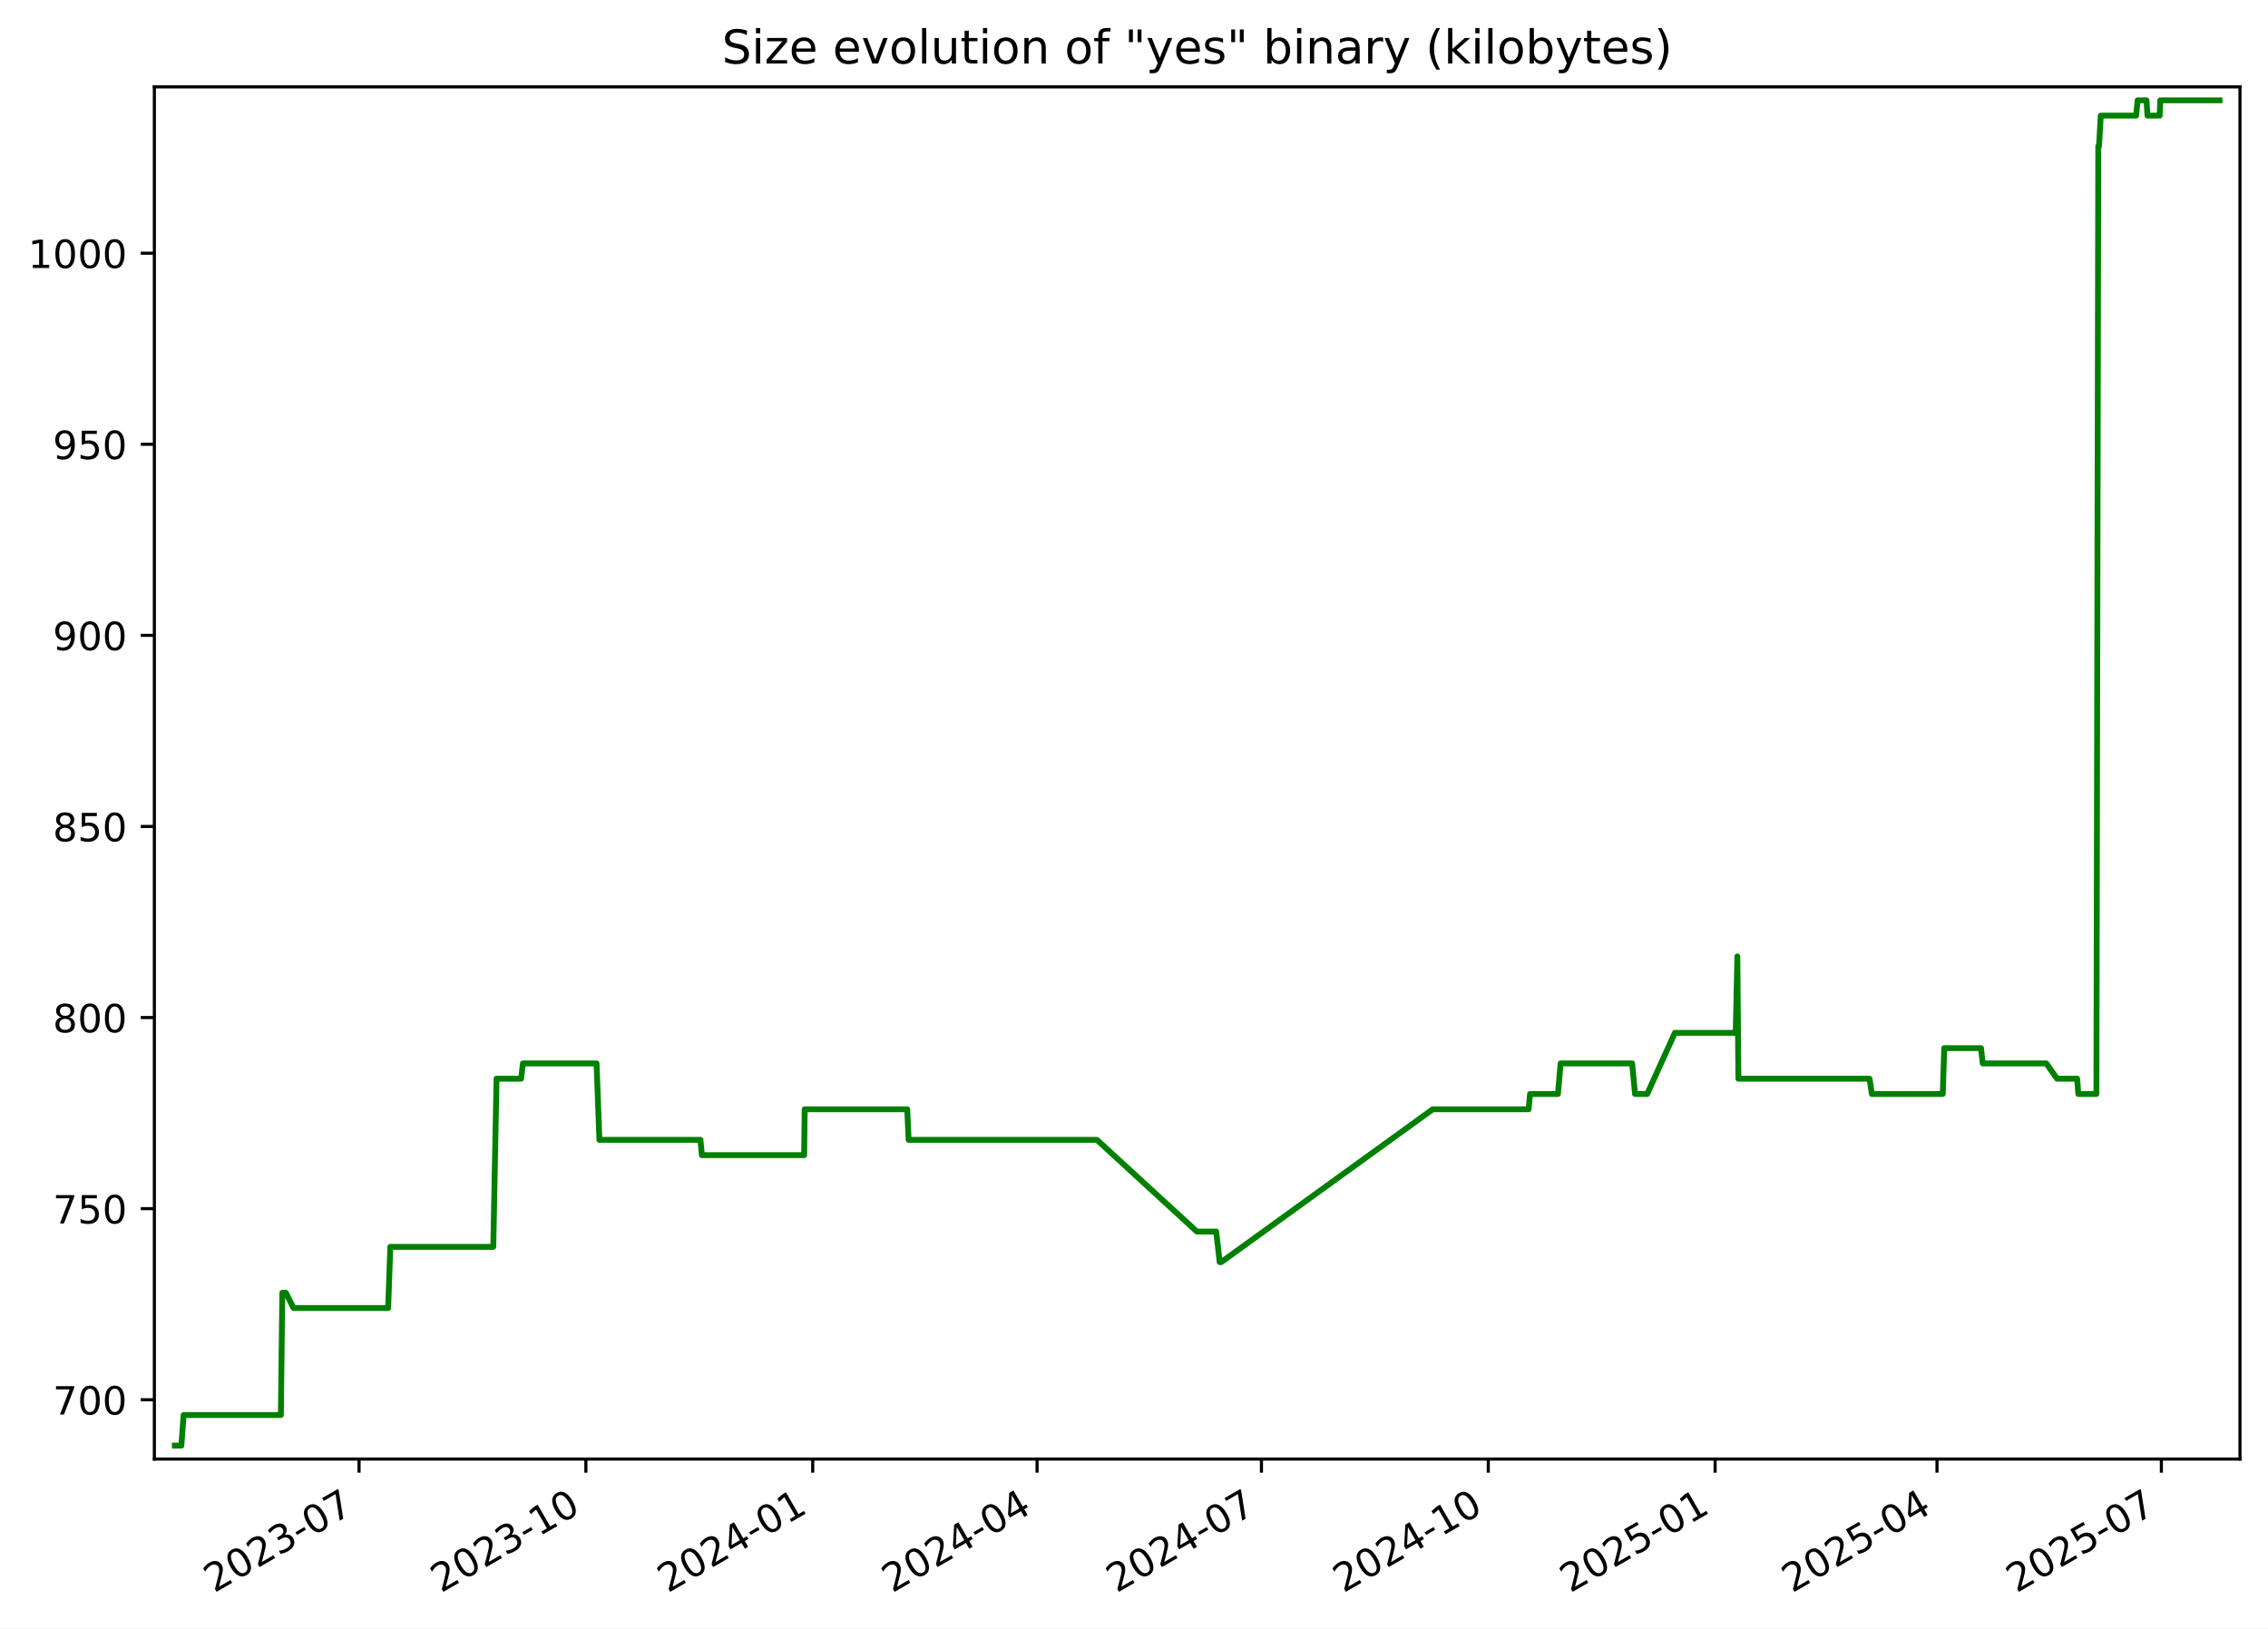
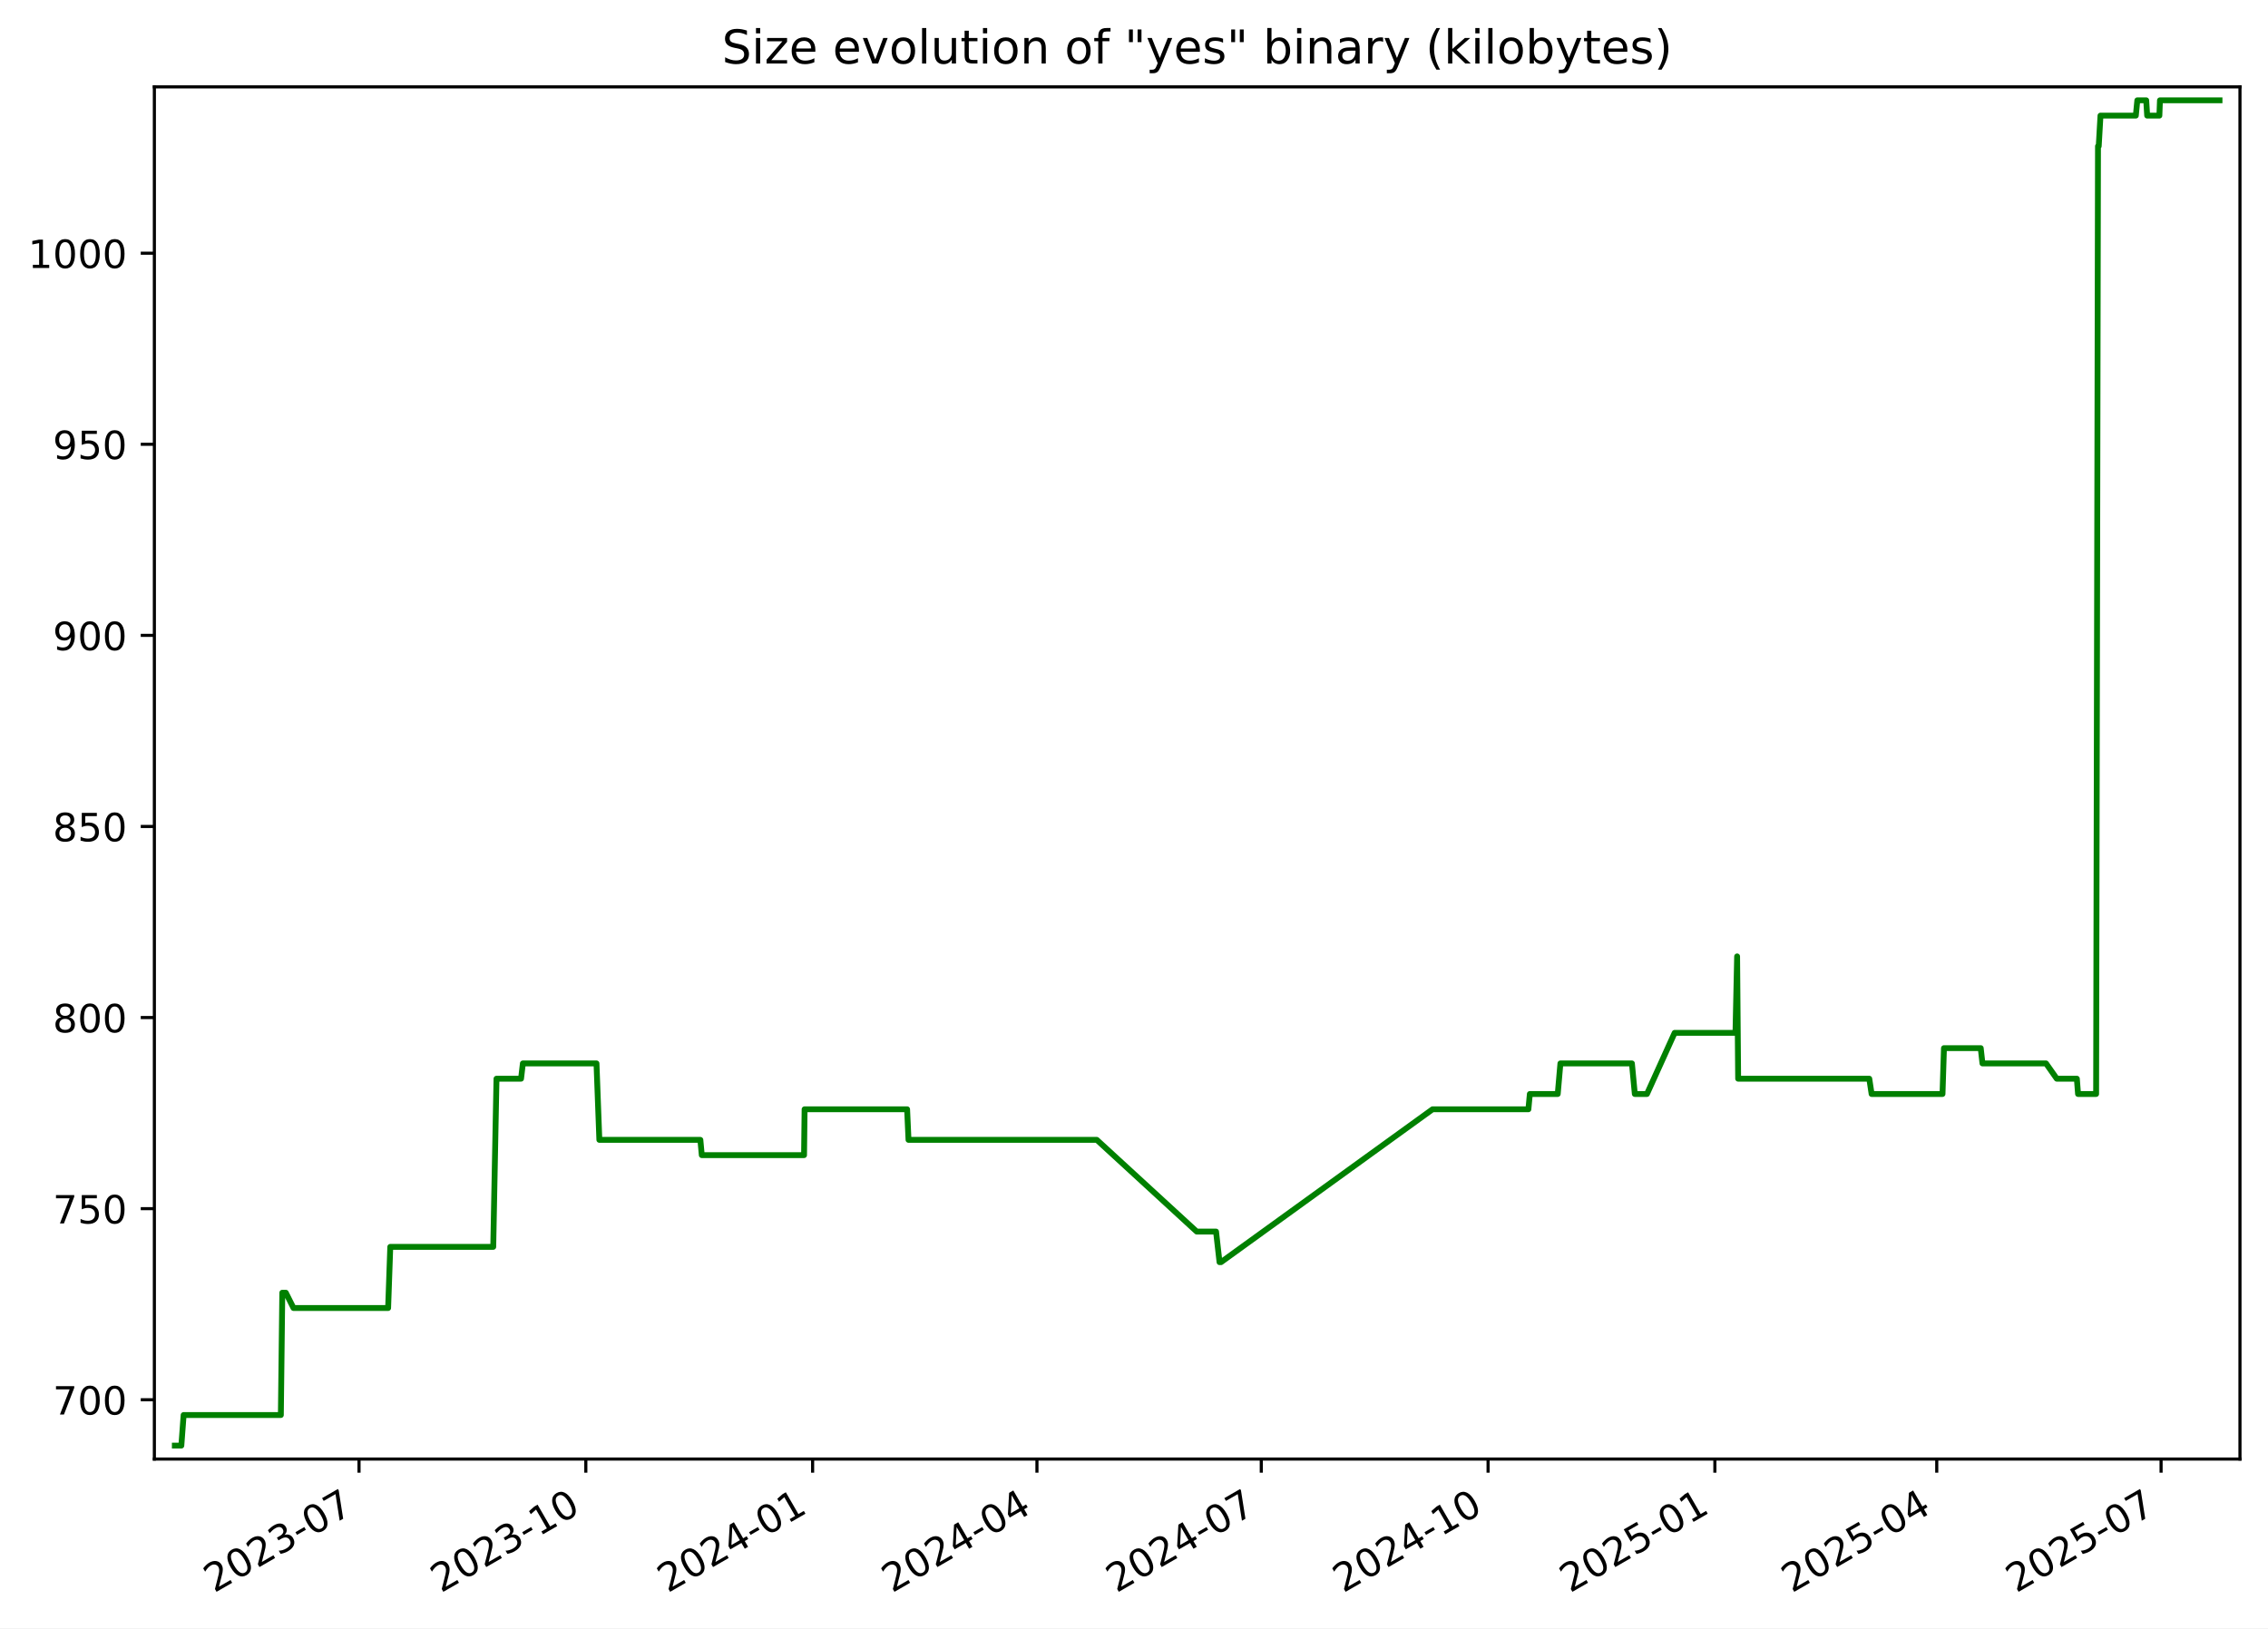
<svg xmlns="http://www.w3.org/2000/svg" xmlns:xlink="http://www.w3.org/1999/xlink" width="582.53pt" height="418.303pt" viewBox="0 0 582.53 418.303" version="1.1">
  <defs>
    <style type="text/css">*{stroke-linejoin: round; stroke-linecap: butt}</style>
  </defs>
  <g id="figure_1">
    <g id="patch_1">
      <path d="M -0 418.303  L 582.53 418.303  L 582.53 0  L -0 0  z " style="fill: #ffffff" />
    </g>
    <g id="axes_1">
      <g id="patch_2">
        <path d="M 39.65 374.83  L 575.33 374.83  L 575.33 22.318  L 39.65 22.318  z " style="fill: #ffffff" />
      </g>
      <g id="matplotlib.axis_1">
        <g id="xtick_1">
          <g id="line2d_1">
            <defs>
-               <path id="md991be8a3f" d="M 0 0  L 0 3.5  " style="stroke: #000000; stroke-width: 0.8" />
+               <path id="mafb9b1f44c" d="M 0 0  L 0 3.5  " style="stroke: #000000; stroke-width: 0.8" />
            </defs>
            <g>
-               <use xlink:href="#md991be8a3f" x="92.22" y="374.83" style="stroke: #000000; stroke-width: 0.8" />
+               <use xlink:href="#mafb9b1f44c" x="92.213" y="374.83" style="stroke: #000000; stroke-width: 0.8" />
            </g>
          </g>
          <g id="text_1">
-             <g transform="translate(54.99549 409.302) rotate(-30) scale(0.1 -0.1)">
+             <g transform="translate(54.98842 409.302) rotate(-30) scale(0.1 -0.1)">
              <defs>
                <path id="DejaVuSans-32" d="M 1228 531  L 3431 531  L 3431 0  L 469 0  L 469 531  Q 828 903 1448 1529  Q 2069 2156 2228 2338  Q 2531 2678 2651 2914  Q 2772 3150 2772 3378  Q 2772 3750 2511 3984  Q 2250 4219 1831 4219  Q 1534 4219 1204 4116  Q 875 4013 500 3803  L 500 4441  Q 881 4594 1212 4672  Q 1544 4750 1819 4750  Q 2544 4750 2975 4387  Q 3406 4025 3406 3419  Q 3406 3131 3298 2873  Q 3191 2616 2906 2266  Q 2828 2175 2409 1742  Q 1991 1309 1228 531  z " transform="scale(0.015625)" />
                <path id="DejaVuSans-30" d="M 2034 4250  Q 1547 4250 1301 3770  Q 1056 3291 1056 2328  Q 1056 1369 1301 889  Q 1547 409 2034 409  Q 2525 409 2770 889  Q 3016 1369 3016 2328  Q 3016 3291 2770 3770  Q 2525 4250 2034 4250  z M 2034 4750  Q 2819 4750 3233 4129  Q 3647 3509 3647 2328  Q 3647 1150 3233 529  Q 2819 -91 2034 -91  Q 1250 -91 836 529  Q 422 1150 422 2328  Q 422 3509 836 4129  Q 1250 4750 2034 4750  z " transform="scale(0.015625)" />
                <path id="DejaVuSans-33" d="M 2597 2516  Q 3050 2419 3304 2112  Q 3559 1806 3559 1356  Q 3559 666 3084 287  Q 2609 -91 1734 -91  Q 1441 -91 1130 -33  Q 819 25 488 141  L 488 750  Q 750 597 1062 519  Q 1375 441 1716 441  Q 2309 441 2620 675  Q 2931 909 2931 1356  Q 2931 1769 2642 2001  Q 2353 2234 1838 2234  L 1294 2234  L 1294 2753  L 1863 2753  Q 2328 2753 2575 2939  Q 2822 3125 2822 3475  Q 2822 3834 2567 4026  Q 2313 4219 1838 4219  Q 1578 4219 1281 4162  Q 984 4106 628 3988  L 628 4550  Q 988 4650 1302 4700  Q 1616 4750 1894 4750  Q 2613 4750 3031 4423  Q 3450 4097 3450 3541  Q 3450 3153 3228 2886  Q 3006 2619 2597 2516  z " transform="scale(0.015625)" />
                <path id="DejaVuSans-2d" d="M 313 2009  L 1997 2009  L 1997 1497  L 313 1497  L 313 2009  z " transform="scale(0.015625)" />
                <path id="DejaVuSans-37" d="M 525 4666  L 3525 4666  L 3525 4397  L 1831 0  L 1172 0  L 2766 4134  L 525 4134  L 525 4666  z " transform="scale(0.015625)" />
              </defs>
              <use xlink:href="#DejaVuSans-32" />
              <use xlink:href="#DejaVuSans-30" x="63.623" />
              <use xlink:href="#DejaVuSans-32" x="127.246" />
              <use xlink:href="#DejaVuSans-33" x="190.869" />
              <use xlink:href="#DejaVuSans-2d" x="254.492" />
              <use xlink:href="#DejaVuSans-30" x="290.576" />
              <use xlink:href="#DejaVuSans-37" x="354.199" />
            </g>
          </g>
        </g>
        <g id="xtick_2">
          <g id="line2d_2">
            <g>
-               <use xlink:href="#md991be8a3f" x="150.481" y="374.83" style="stroke: #000000; stroke-width: 0.8" />
+               <use xlink:href="#mafb9b1f44c" x="150.466" y="374.83" style="stroke: #000000; stroke-width: 0.8" />
            </g>
          </g>
          <g id="text_2">
-             <g transform="translate(113.2566 409.302) rotate(-30) scale(0.1 -0.1)">
+             <g transform="translate(113.2409 409.302) rotate(-30) scale(0.1 -0.1)">
              <defs>
                <path id="DejaVuSans-31" d="M 794 531  L 1825 531  L 1825 4091  L 703 3866  L 703 4441  L 1819 4666  L 2450 4666  L 2450 531  L 3481 531  L 3481 0  L 794 0  L 794 531  z " transform="scale(0.015625)" />
              </defs>
              <use xlink:href="#DejaVuSans-32" />
              <use xlink:href="#DejaVuSans-30" x="63.623" />
              <use xlink:href="#DejaVuSans-32" x="127.246" />
              <use xlink:href="#DejaVuSans-33" x="190.869" />
              <use xlink:href="#DejaVuSans-2d" x="254.492" />
              <use xlink:href="#DejaVuSans-31" x="290.576" />
              <use xlink:href="#DejaVuSans-30" x="354.199" />
            </g>
          </g>
        </g>
        <g id="xtick_3">
          <g id="line2d_3">
            <g>
-               <use xlink:href="#md991be8a3f" x="208.743" y="374.83" style="stroke: #000000; stroke-width: 0.8" />
+               <use xlink:href="#mafb9b1f44c" x="208.718" y="374.83" style="stroke: #000000; stroke-width: 0.8" />
            </g>
          </g>
          <g id="text_3">
-             <g transform="translate(171.5178 409.302) rotate(-30) scale(0.1 -0.1)">
+             <g transform="translate(171.4933 409.302) rotate(-30) scale(0.1 -0.1)">
              <defs>
                <path id="DejaVuSans-34" d="M 2419 4116  L 825 1625  L 2419 1625  L 2419 4116  z M 2253 4666  L 3047 4666  L 3047 1625  L 3713 1625  L 3713 1100  L 3047 1100  L 3047 0  L 2419 0  L 2419 1100  L 313 1100  L 313 1709  L 2253 4666  z " transform="scale(0.015625)" />
              </defs>
              <use xlink:href="#DejaVuSans-32" />
              <use xlink:href="#DejaVuSans-30" x="63.623" />
              <use xlink:href="#DejaVuSans-32" x="127.246" />
              <use xlink:href="#DejaVuSans-34" x="190.869" />
              <use xlink:href="#DejaVuSans-2d" x="254.492" />
              <use xlink:href="#DejaVuSans-30" x="290.576" />
              <use xlink:href="#DejaVuSans-31" x="354.199" />
            </g>
          </g>
        </g>
        <g id="xtick_4">
          <g id="line2d_4">
            <g>
-               <use xlink:href="#md991be8a3f" x="266.37" y="374.83" style="stroke: #000000; stroke-width: 0.8" />
+               <use xlink:href="#mafb9b1f44c" x="266.337" y="374.83" style="stroke: #000000; stroke-width: 0.8" />
            </g>
          </g>
          <g id="text_4">
-             <g transform="translate(229.1456 409.302) rotate(-30) scale(0.1 -0.1)">
+             <g transform="translate(229.1125 409.302) rotate(-30) scale(0.1 -0.1)">
              <use xlink:href="#DejaVuSans-32" />
              <use xlink:href="#DejaVuSans-30" x="63.623" />
              <use xlink:href="#DejaVuSans-32" x="127.246" />
              <use xlink:href="#DejaVuSans-34" x="190.869" />
              <use xlink:href="#DejaVuSans-2d" x="254.492" />
              <use xlink:href="#DejaVuSans-30" x="290.576" />
              <use xlink:href="#DejaVuSans-34" x="354.199" />
            </g>
          </g>
        </g>
        <g id="xtick_5">
          <g id="line2d_5">
            <g>
-               <use xlink:href="#md991be8a3f" x="323.998" y="374.83" style="stroke: #000000; stroke-width: 0.8" />
+               <use xlink:href="#mafb9b1f44c" x="323.957" y="374.83" style="stroke: #000000; stroke-width: 0.8" />
            </g>
          </g>
          <g id="text_5">
-             <g transform="translate(286.7735 409.302) rotate(-30) scale(0.1 -0.1)">
+             <g transform="translate(286.7318 409.302) rotate(-30) scale(0.1 -0.1)">
              <use xlink:href="#DejaVuSans-32" />
              <use xlink:href="#DejaVuSans-30" x="63.623" />
              <use xlink:href="#DejaVuSans-32" x="127.246" />
              <use xlink:href="#DejaVuSans-34" x="190.869" />
              <use xlink:href="#DejaVuSans-2d" x="254.492" />
              <use xlink:href="#DejaVuSans-30" x="290.576" />
              <use xlink:href="#DejaVuSans-37" x="354.199" />
            </g>
          </g>
        </g>
        <g id="xtick_6">
          <g id="line2d_6">
            <g>
-               <use xlink:href="#md991be8a3f" x="382.259" y="374.83" style="stroke: #000000; stroke-width: 0.8" />
+               <use xlink:href="#mafb9b1f44c" x="382.209" y="374.83" style="stroke: #000000; stroke-width: 0.8" />
            </g>
          </g>
          <g id="text_6">
-             <g transform="translate(345.0346 409.302) rotate(-30) scale(0.1 -0.1)">
+             <g transform="translate(344.9842 409.302) rotate(-30) scale(0.1 -0.1)">
              <use xlink:href="#DejaVuSans-32" />
              <use xlink:href="#DejaVuSans-30" x="63.623" />
              <use xlink:href="#DejaVuSans-32" x="127.246" />
              <use xlink:href="#DejaVuSans-34" x="190.869" />
              <use xlink:href="#DejaVuSans-2d" x="254.492" />
              <use xlink:href="#DejaVuSans-31" x="290.576" />
              <use xlink:href="#DejaVuSans-30" x="354.199" />
            </g>
          </g>
        </g>
        <g id="xtick_7">
          <g id="line2d_7">
            <g>
-               <use xlink:href="#md991be8a3f" x="440.521" y="374.83" style="stroke: #000000; stroke-width: 0.8" />
+               <use xlink:href="#mafb9b1f44c" x="440.461" y="374.83" style="stroke: #000000; stroke-width: 0.8" />
            </g>
          </g>
          <g id="text_7">
-             <g transform="translate(403.2957 409.302) rotate(-30) scale(0.1 -0.1)">
+             <g transform="translate(403.2367 409.302) rotate(-30) scale(0.1 -0.1)">
              <defs>
                <path id="DejaVuSans-35" d="M 691 4666  L 3169 4666  L 3169 4134  L 1269 4134  L 1269 2991  Q 1406 3038 1543 3061  Q 1681 3084 1819 3084  Q 2600 3084 3056 2656  Q 3513 2228 3513 1497  Q 3513 744 3044 326  Q 2575 -91 1722 -91  Q 1428 -91 1123 -41  Q 819 9 494 109  L 494 744  Q 775 591 1075 516  Q 1375 441 1709 441  Q 2250 441 2565 725  Q 2881 1009 2881 1497  Q 2881 1984 2565 2268  Q 2250 2553 1709 2553  Q 1456 2553 1204 2497  Q 953 2441 691 2322  L 691 4666  z " transform="scale(0.015625)" />
              </defs>
              <use xlink:href="#DejaVuSans-32" />
              <use xlink:href="#DejaVuSans-30" x="63.623" />
              <use xlink:href="#DejaVuSans-32" x="127.246" />
              <use xlink:href="#DejaVuSans-35" x="190.869" />
              <use xlink:href="#DejaVuSans-2d" x="254.492" />
              <use xlink:href="#DejaVuSans-30" x="290.576" />
              <use xlink:href="#DejaVuSans-31" x="354.199" />
            </g>
          </g>
        </g>
        <g id="xtick_8">
          <g id="line2d_8">
            <g>
-               <use xlink:href="#md991be8a3f" x="497.515" y="374.83" style="stroke: #000000; stroke-width: 0.8" />
+               <use xlink:href="#mafb9b1f44c" x="497.448" y="374.83" style="stroke: #000000; stroke-width: 0.8" />
            </g>
          </g>
          <g id="text_8">
-             <g transform="translate(460.2903 409.302) rotate(-30) scale(0.1 -0.1)">
+             <g transform="translate(460.2227 409.302) rotate(-30) scale(0.1 -0.1)">
              <use xlink:href="#DejaVuSans-32" />
              <use xlink:href="#DejaVuSans-30" x="63.623" />
              <use xlink:href="#DejaVuSans-32" x="127.246" />
              <use xlink:href="#DejaVuSans-35" x="190.869" />
              <use xlink:href="#DejaVuSans-2d" x="254.492" />
              <use xlink:href="#DejaVuSans-30" x="290.576" />
              <use xlink:href="#DejaVuSans-34" x="354.199" />
            </g>
          </g>
        </g>
        <g id="xtick_9">
          <g id="line2d_9">
            <g>
-               <use xlink:href="#md991be8a3f" x="555.143" y="374.83" style="stroke: #000000; stroke-width: 0.8" />
+               <use xlink:href="#mafb9b1f44c" x="555.067" y="374.83" style="stroke: #000000; stroke-width: 0.8" />
            </g>
          </g>
          <g id="text_9">
-             <g transform="translate(517.9182 409.302) rotate(-30) scale(0.1 -0.1)">
+             <g transform="translate(517.842 409.302) rotate(-30) scale(0.1 -0.1)">
              <use xlink:href="#DejaVuSans-32" />
              <use xlink:href="#DejaVuSans-30" x="63.623" />
              <use xlink:href="#DejaVuSans-32" x="127.246" />
              <use xlink:href="#DejaVuSans-35" x="190.869" />
              <use xlink:href="#DejaVuSans-2d" x="254.492" />
              <use xlink:href="#DejaVuSans-30" x="290.576" />
              <use xlink:href="#DejaVuSans-37" x="354.199" />
            </g>
          </g>
        </g>
      </g>
      <g id="matplotlib.axis_2">
        <g id="ytick_1">
          <g id="line2d_10">
            <defs>
-               <path id="m607a884620" d="M 0 0  L -3.5 0  " style="stroke: #000000; stroke-width: 0.8" />
+               <path id="ma80fe4f22b" d="M 0 0  L -3.5 0  " style="stroke: #000000; stroke-width: 0.8" />
            </defs>
            <g>
-               <use xlink:href="#m607a884620" x="39.65" y="359.592" style="stroke: #000000; stroke-width: 0.8" />
+               <use xlink:href="#ma80fe4f22b" x="39.65" y="359.592" style="stroke: #000000; stroke-width: 0.8" />
            </g>
          </g>
          <g id="text_10">
            <g transform="translate(13.5625 363.3915) scale(0.1 -0.1)">
              <use xlink:href="#DejaVuSans-37" />
              <use xlink:href="#DejaVuSans-30" x="63.623" />
              <use xlink:href="#DejaVuSans-30" x="127.246" />
            </g>
          </g>
        </g>
        <g id="ytick_2">
          <g id="line2d_11">
            <g>
-               <use xlink:href="#m607a884620" x="39.65" y="310.501" style="stroke: #000000; stroke-width: 0.8" />
+               <use xlink:href="#ma80fe4f22b" x="39.65" y="310.501" style="stroke: #000000; stroke-width: 0.8" />
            </g>
          </g>
          <g id="text_11">
            <g transform="translate(13.5625 314.3006) scale(0.1 -0.1)">
              <use xlink:href="#DejaVuSans-37" />
              <use xlink:href="#DejaVuSans-35" x="63.623" />
              <use xlink:href="#DejaVuSans-30" x="127.246" />
            </g>
          </g>
        </g>
        <g id="ytick_3">
          <g id="line2d_12">
            <g>
-               <use xlink:href="#m607a884620" x="39.65" y="261.41" style="stroke: #000000; stroke-width: 0.8" />
+               <use xlink:href="#ma80fe4f22b" x="39.65" y="261.41" style="stroke: #000000; stroke-width: 0.8" />
            </g>
          </g>
          <g id="text_12">
            <g transform="translate(13.5625 265.2097) scale(0.1 -0.1)">
              <defs>
                <path id="DejaVuSans-38" d="M 2034 2216  Q 1584 2216 1326 1975  Q 1069 1734 1069 1313  Q 1069 891 1326 650  Q 1584 409 2034 409  Q 2484 409 2743 651  Q 3003 894 3003 1313  Q 3003 1734 2745 1975  Q 2488 2216 2034 2216  z M 1403 2484  Q 997 2584 770 2862  Q 544 3141 544 3541  Q 544 4100 942 4425  Q 1341 4750 2034 4750  Q 2731 4750 3128 4425  Q 3525 4100 3525 3541  Q 3525 3141 3298 2862  Q 3072 2584 2669 2484  Q 3125 2378 3379 2068  Q 3634 1759 3634 1313  Q 3634 634 3220 271  Q 2806 -91 2034 -91  Q 1263 -91 848 271  Q 434 634 434 1313  Q 434 1759 690 2068  Q 947 2378 1403 2484  z M 1172 3481  Q 1172 3119 1398 2916  Q 1625 2713 2034 2713  Q 2441 2713 2670 2916  Q 2900 3119 2900 3481  Q 2900 3844 2670 4047  Q 2441 4250 2034 4250  Q 1625 4250 1398 4047  Q 1172 3844 1172 3481  z " transform="scale(0.015625)" />
              </defs>
              <use xlink:href="#DejaVuSans-38" />
              <use xlink:href="#DejaVuSans-30" x="63.623" />
              <use xlink:href="#DejaVuSans-30" x="127.246" />
            </g>
          </g>
        </g>
        <g id="ytick_4">
          <g id="line2d_13">
            <g>
-               <use xlink:href="#m607a884620" x="39.65" y="212.32" style="stroke: #000000; stroke-width: 0.8" />
+               <use xlink:href="#ma80fe4f22b" x="39.65" y="212.32" style="stroke: #000000; stroke-width: 0.8" />
            </g>
          </g>
          <g id="text_13">
            <g transform="translate(13.5625 216.1188) scale(0.1 -0.1)">
              <use xlink:href="#DejaVuSans-38" />
              <use xlink:href="#DejaVuSans-35" x="63.623" />
              <use xlink:href="#DejaVuSans-30" x="127.246" />
            </g>
          </g>
        </g>
        <g id="ytick_5">
          <g id="line2d_14">
            <g>
-               <use xlink:href="#m607a884620" x="39.65" y="163.229" style="stroke: #000000; stroke-width: 0.8" />
+               <use xlink:href="#ma80fe4f22b" x="39.65" y="163.229" style="stroke: #000000; stroke-width: 0.8" />
            </g>
          </g>
          <g id="text_14">
            <g transform="translate(13.5625 167.0279) scale(0.1 -0.1)">
              <defs>
                <path id="DejaVuSans-39" d="M 703 97  L 703 672  Q 941 559 1184 500  Q 1428 441 1663 441  Q 2288 441 2617 861  Q 2947 1281 2994 2138  Q 2813 1869 2534 1725  Q 2256 1581 1919 1581  Q 1219 1581 811 2004  Q 403 2428 403 3163  Q 403 3881 828 4315  Q 1253 4750 1959 4750  Q 2769 4750 3195 4129  Q 3622 3509 3622 2328  Q 3622 1225 3098 567  Q 2575 -91 1691 -91  Q 1453 -91 1209 -44  Q 966 3 703 97  z M 1959 2075  Q 2384 2075 2632 2365  Q 2881 2656 2881 3163  Q 2881 3666 2632 3958  Q 2384 4250 1959 4250  Q 1534 4250 1286 3958  Q 1038 3666 1038 3163  Q 1038 2656 1286 2365  Q 1534 2075 1959 2075  z " transform="scale(0.015625)" />
              </defs>
              <use xlink:href="#DejaVuSans-39" />
              <use xlink:href="#DejaVuSans-30" x="63.623" />
              <use xlink:href="#DejaVuSans-30" x="127.246" />
            </g>
          </g>
        </g>
        <g id="ytick_6">
          <g id="line2d_15">
            <g>
-               <use xlink:href="#m607a884620" x="39.65" y="114.138" style="stroke: #000000; stroke-width: 0.8" />
+               <use xlink:href="#ma80fe4f22b" x="39.65" y="114.138" style="stroke: #000000; stroke-width: 0.8" />
            </g>
          </g>
          <g id="text_15">
            <g transform="translate(13.5625 117.937) scale(0.1 -0.1)">
              <use xlink:href="#DejaVuSans-39" />
              <use xlink:href="#DejaVuSans-35" x="63.623" />
              <use xlink:href="#DejaVuSans-30" x="127.246" />
            </g>
          </g>
        </g>
        <g id="ytick_7">
          <g id="line2d_16">
            <g>
-               <use xlink:href="#m607a884620" x="39.65" y="65.047" style="stroke: #000000; stroke-width: 0.8" />
+               <use xlink:href="#ma80fe4f22b" x="39.65" y="65.047" style="stroke: #000000; stroke-width: 0.8" />
            </g>
          </g>
          <g id="text_16">
            <g transform="translate(7.2 68.84607) scale(0.1 -0.1)">
              <use xlink:href="#DejaVuSans-31" />
              <use xlink:href="#DejaVuSans-30" x="63.623" />
              <use xlink:href="#DejaVuSans-30" x="127.246" />
              <use xlink:href="#DejaVuSans-30" x="190.869" />
            </g>
          </g>
        </g>
      </g>
      <g id="line2d_17">
-         <path d="M 44.902 371.374  L 46.578 371.374  L 47.165 363.52  L 72.141 363.52  L 72.512 332.101  L 73.417 332.101  L 75.391 336.029  L 99.699 336.029  L 100.25 320.32  L 126.701 320.32  L 127.535 277.12  L 133.846 277.12  L 134.311 273.192  L 153.224 273.192  L 153.958 292.829  L 179.909 292.829  L 180.271 296.756  L 206.545 296.756  L 206.682 284.974  L 233.019 284.974  L 233.375 292.829  L 281.747 292.829  L 307.414 316.392  L 312.381 316.392  L 313.273 324.247  L 313.659 324.247  L 368.001 284.974  L 392.617 284.974  L 392.986 281.047  L 400.155 281.047  L 400.84 273.192  L 419.212 273.192  L 419.956 281.047  L 423.073 281.047  L 430.187 265.338  L 445.812 265.338  L 446.234 245.701  L 446.5 277.12  L 480.187 277.12  L 480.783 281.047  L 498.996 281.047  L 499.369 269.265  L 508.817 269.265  L 509.258 273.192  L 525.584 273.192  L 528.351 277.12  L 533.51 277.12  L 533.814 281.047  L 538.457 281.047  L 538.937 37.556  L 539.125 37.556  L 539.577 29.701  L 548.659 29.701  L 549.043 25.774  L 551.326 25.774  L 551.571 29.701  L 554.707 29.701  L 554.856 25.774  L 570.078 25.774  L 570.078 25.774  " clip-path="url(#pa9306685da)" style="fill: none; stroke: #008000; stroke-width: 1.5; stroke-linecap: square" />
+         <path d="M 44.902 371.374  L 46.578 371.374  L 47.164 363.52  L 72.137 363.52  L 72.508 332.101  L 73.412 332.101  L 75.386 336.029  L 99.691 336.029  L 100.242 320.32  L 126.689 320.32  L 127.523 277.12  L 133.832 277.12  L 134.297 273.192  L 153.208 273.192  L 153.942 292.829  L 179.889 292.829  L 180.251 296.756  L 206.521 296.756  L 206.657 284.974  L 232.991 284.974  L 233.347 292.829  L 281.712 292.829  L 307.375 316.392  L 312.341 316.392  L 313.233 324.247  L 313.619 324.247  L 367.953 284.974  L 392.565 284.974  L 392.934 281.047  L 400.102 281.047  L 400.786 273.192  L 419.156 273.192  L 419.899 281.047  L 423.017 281.047  L 430.129 265.338  L 445.752 265.338  L 446.174 245.701  L 446.44 277.12  L 480.122 277.12  L 480.718 281.047  L 498.929 281.047  L 499.301 269.265  L 508.748 269.265  L 509.189 273.192  L 525.512 273.192  L 528.279 277.12  L 533.437 277.12  L 533.741 281.047  L 538.383 281.047  L 538.864 37.556  L 539.052 37.556  L 539.503 29.701  L 548.583 29.701  L 548.967 25.774  L 551.251 25.774  L 551.495 29.701  L 554.631 29.701  L 554.78 25.774  L 570.078 25.774  L 570.078 25.774  " clip-path="url(#p03a14e2453)" style="fill: none; stroke: #008000; stroke-width: 1.5; stroke-linecap: square" />
      </g>
      <g id="patch_3">
        <path d="M 39.65 374.83  L 39.65 22.318  " style="fill: none; stroke: #000000; stroke-width: 0.8; stroke-linejoin: miter; stroke-linecap: square" />
      </g>
      <g id="patch_4">
        <path d="M 575.33 374.83  L 575.33 22.318  " style="fill: none; stroke: #000000; stroke-width: 0.8; stroke-linejoin: miter; stroke-linecap: square" />
      </g>
      <g id="patch_5">
        <path d="M 39.65 374.83  L 575.33 374.83  " style="fill: none; stroke: #000000; stroke-width: 0.8; stroke-linejoin: miter; stroke-linecap: square" />
      </g>
      <g id="patch_6">
        <path d="M 39.65 22.318  L 575.33 22.318  " style="fill: none; stroke: #000000; stroke-width: 0.8; stroke-linejoin: miter; stroke-linecap: square" />
      </g>
      <g id="text_17">
        <g transform="translate(185.4256 16.31812) scale(0.12 -0.12)">
          <defs>
            <path id="DejaVuSans-53" d="M 3425 4513  L 3425 3897  Q 3066 4069 2747 4153  Q 2428 4238 2131 4238  Q 1616 4238 1336 4038  Q 1056 3838 1056 3469  Q 1056 3159 1242 3001  Q 1428 2844 1947 2747  L 2328 2669  Q 3034 2534 3370 2195  Q 3706 1856 3706 1288  Q 3706 609 3251 259  Q 2797 -91 1919 -91  Q 1588 -91 1214 -16  Q 841 59 441 206  L 441 856  Q 825 641 1194 531  Q 1563 422 1919 422  Q 2459 422 2753 634  Q 3047 847 3047 1241  Q 3047 1584 2836 1778  Q 2625 1972 2144 2069  L 1759 2144  Q 1053 2284 737 2584  Q 422 2884 422 3419  Q 422 4038 858 4394  Q 1294 4750 2059 4750  Q 2388 4750 2728 4690  Q 3069 4631 3425 4513  z " transform="scale(0.015625)" />
            <path id="DejaVuSans-69" d="M 603 3500  L 1178 3500  L 1178 0  L 603 0  L 603 3500  z M 603 4863  L 1178 4863  L 1178 4134  L 603 4134  L 603 4863  z " transform="scale(0.015625)" />
            <path id="DejaVuSans-7a" d="M 353 3500  L 3084 3500  L 3084 2975  L 922 459  L 3084 459  L 3084 0  L 275 0  L 275 525  L 2438 3041  L 353 3041  L 353 3500  z " transform="scale(0.015625)" />
            <path id="DejaVuSans-65" d="M 3597 1894  L 3597 1613  L 953 1613  Q 991 1019 1311 708  Q 1631 397 2203 397  Q 2534 397 2845 478  Q 3156 559 3463 722  L 3463 178  Q 3153 47 2828 -22  Q 2503 -91 2169 -91  Q 1331 -91 842 396  Q 353 884 353 1716  Q 353 2575 817 3079  Q 1281 3584 2069 3584  Q 2775 3584 3186 3129  Q 3597 2675 3597 1894  z M 3022 2063  Q 3016 2534 2758 2815  Q 2500 3097 2075 3097  Q 1594 3097 1305 2825  Q 1016 2553 972 2059  L 3022 2063  z " transform="scale(0.015625)" />
            <path id="DejaVuSans-20" transform="scale(0.015625)" />
            <path id="DejaVuSans-76" d="M 191 3500  L 800 3500  L 1894 563  L 2988 3500  L 3597 3500  L 2284 0  L 1503 0  L 191 3500  z " transform="scale(0.015625)" />
            <path id="DejaVuSans-6f" d="M 1959 3097  Q 1497 3097 1228 2736  Q 959 2375 959 1747  Q 959 1119 1226 758  Q 1494 397 1959 397  Q 2419 397 2687 759  Q 2956 1122 2956 1747  Q 2956 2369 2687 2733  Q 2419 3097 1959 3097  z M 1959 3584  Q 2709 3584 3137 3096  Q 3566 2609 3566 1747  Q 3566 888 3137 398  Q 2709 -91 1959 -91  Q 1206 -91 779 398  Q 353 888 353 1747  Q 353 2609 779 3096  Q 1206 3584 1959 3584  z " transform="scale(0.015625)" />
            <path id="DejaVuSans-6c" d="M 603 4863  L 1178 4863  L 1178 0  L 603 0  L 603 4863  z " transform="scale(0.015625)" />
            <path id="DejaVuSans-75" d="M 544 1381  L 544 3500  L 1119 3500  L 1119 1403  Q 1119 906 1312 657  Q 1506 409 1894 409  Q 2359 409 2629 706  Q 2900 1003 2900 1516  L 2900 3500  L 3475 3500  L 3475 0  L 2900 0  L 2900 538  Q 2691 219 2414 64  Q 2138 -91 1772 -91  Q 1169 -91 856 284  Q 544 659 544 1381  z M 1991 3584  L 1991 3584  z " transform="scale(0.015625)" />
            <path id="DejaVuSans-74" d="M 1172 4494  L 1172 3500  L 2356 3500  L 2356 3053  L 1172 3053  L 1172 1153  Q 1172 725 1289 603  Q 1406 481 1766 481  L 2356 481  L 2356 0  L 1766 0  Q 1100 0 847 248  Q 594 497 594 1153  L 594 3053  L 172 3053  L 172 3500  L 594 3500  L 594 4494  L 1172 4494  z " transform="scale(0.015625)" />
            <path id="DejaVuSans-6e" d="M 3513 2113  L 3513 0  L 2938 0  L 2938 2094  Q 2938 2591 2744 2837  Q 2550 3084 2163 3084  Q 1697 3084 1428 2787  Q 1159 2491 1159 1978  L 1159 0  L 581 0  L 581 3500  L 1159 3500  L 1159 2956  Q 1366 3272 1645 3428  Q 1925 3584 2291 3584  Q 2894 3584 3203 3211  Q 3513 2838 3513 2113  z " transform="scale(0.015625)" />
            <path id="DejaVuSans-66" d="M 2375 4863  L 2375 4384  L 1825 4384  Q 1516 4384 1395 4259  Q 1275 4134 1275 3809  L 1275 3500  L 2222 3500  L 2222 3053  L 1275 3053  L 1275 0  L 697 0  L 697 3053  L 147 3053  L 147 3500  L 697 3500  L 697 3744  Q 697 4328 969 4595  Q 1241 4863 1831 4863  L 2375 4863  z " transform="scale(0.015625)" />
            <path id="DejaVuSans-22" d="M 1147 4666  L 1147 2931  L 616 2931  L 616 4666  L 1147 4666  z M 2328 4666  L 2328 2931  L 1797 2931  L 1797 4666  L 2328 4666  z " transform="scale(0.015625)" />
            <path id="DejaVuSans-79" d="M 2059 -325  Q 1816 -950 1584 -1140  Q 1353 -1331 966 -1331  L 506 -1331  L 506 -850  L 844 -850  Q 1081 -850 1212 -737  Q 1344 -625 1503 -206  L 1606 56  L 191 3500  L 800 3500  L 1894 763  L 2988 3500  L 3597 3500  L 2059 -325  z " transform="scale(0.015625)" />
            <path id="DejaVuSans-73" d="M 2834 3397  L 2834 2853  Q 2591 2978 2328 3040  Q 2066 3103 1784 3103  Q 1356 3103 1142 2972  Q 928 2841 928 2578  Q 928 2378 1081 2264  Q 1234 2150 1697 2047  L 1894 2003  Q 2506 1872 2764 1633  Q 3022 1394 3022 966  Q 3022 478 2636 193  Q 2250 -91 1575 -91  Q 1294 -91 989 -36  Q 684 19 347 128  L 347 722  Q 666 556 975 473  Q 1284 391 1588 391  Q 1994 391 2212 530  Q 2431 669 2431 922  Q 2431 1156 2273 1281  Q 2116 1406 1581 1522  L 1381 1569  Q 847 1681 609 1914  Q 372 2147 372 2553  Q 372 3047 722 3315  Q 1072 3584 1716 3584  Q 2034 3584 2315 3537  Q 2597 3491 2834 3397  z " transform="scale(0.015625)" />
            <path id="DejaVuSans-62" d="M 3116 1747  Q 3116 2381 2855 2742  Q 2594 3103 2138 3103  Q 1681 3103 1420 2742  Q 1159 2381 1159 1747  Q 1159 1113 1420 752  Q 1681 391 2138 391  Q 2594 391 2855 752  Q 3116 1113 3116 1747  z M 1159 2969  Q 1341 3281 1617 3432  Q 1894 3584 2278 3584  Q 2916 3584 3314 3078  Q 3713 2572 3713 1747  Q 3713 922 3314 415  Q 2916 -91 2278 -91  Q 1894 -91 1617 61  Q 1341 213 1159 525  L 1159 0  L 581 0  L 581 4863  L 1159 4863  L 1159 2969  z " transform="scale(0.015625)" />
            <path id="DejaVuSans-61" d="M 2194 1759  Q 1497 1759 1228 1600  Q 959 1441 959 1056  Q 959 750 1161 570  Q 1363 391 1709 391  Q 2188 391 2477 730  Q 2766 1069 2766 1631  L 2766 1759  L 2194 1759  z M 3341 1997  L 3341 0  L 2766 0  L 2766 531  Q 2569 213 2275 61  Q 1981 -91 1556 -91  Q 1019 -91 701 211  Q 384 513 384 1019  Q 384 1609 779 1909  Q 1175 2209 1959 2209  L 2766 2209  L 2766 2266  Q 2766 2663 2505 2880  Q 2244 3097 1772 3097  Q 1472 3097 1187 3025  Q 903 2953 641 2809  L 641 3341  Q 956 3463 1253 3523  Q 1550 3584 1831 3584  Q 2591 3584 2966 3190  Q 3341 2797 3341 1997  z " transform="scale(0.015625)" />
            <path id="DejaVuSans-72" d="M 2631 2963  Q 2534 3019 2420 3045  Q 2306 3072 2169 3072  Q 1681 3072 1420 2755  Q 1159 2438 1159 1844  L 1159 0  L 581 0  L 581 3500  L 1159 3500  L 1159 2956  Q 1341 3275 1631 3429  Q 1922 3584 2338 3584  Q 2397 3584 2469 3576  Q 2541 3569 2628 3553  L 2631 2963  z " transform="scale(0.015625)" />
            <path id="DejaVuSans-28" d="M 1984 4856  Q 1566 4138 1362 3434  Q 1159 2731 1159 2009  Q 1159 1288 1364 580  Q 1569 -128 1984 -844  L 1484 -844  Q 1016 -109 783 600  Q 550 1309 550 2009  Q 550 2706 781 3412  Q 1013 4119 1484 4856  L 1984 4856  z " transform="scale(0.015625)" />
            <path id="DejaVuSans-6b" d="M 581 4863  L 1159 4863  L 1159 1991  L 2875 3500  L 3609 3500  L 1753 1863  L 3688 0  L 2938 0  L 1159 1709  L 1159 0  L 581 0  L 581 4863  z " transform="scale(0.015625)" />
            <path id="DejaVuSans-29" d="M 513 4856  L 1013 4856  Q 1481 4119 1714 3412  Q 1947 2706 1947 2009  Q 1947 1309 1714 600  Q 1481 -109 1013 -844  L 513 -844  Q 928 -128 1133 580  Q 1338 1288 1338 2009  Q 1338 2731 1133 3434  Q 928 4138 513 4856  z " transform="scale(0.015625)" />
          </defs>
          <use xlink:href="#DejaVuSans-53" />
          <use xlink:href="#DejaVuSans-69" x="63.477" />
          <use xlink:href="#DejaVuSans-7a" x="91.26" />
          <use xlink:href="#DejaVuSans-65" x="143.75" />
          <use xlink:href="#DejaVuSans-20" x="205.273" />
          <use xlink:href="#DejaVuSans-65" x="237.061" />
          <use xlink:href="#DejaVuSans-76" x="298.584" />
          <use xlink:href="#DejaVuSans-6f" x="357.764" />
          <use xlink:href="#DejaVuSans-6c" x="418.945" />
          <use xlink:href="#DejaVuSans-75" x="446.729" />
          <use xlink:href="#DejaVuSans-74" x="510.107" />
          <use xlink:href="#DejaVuSans-69" x="549.316" />
          <use xlink:href="#DejaVuSans-6f" x="577.1" />
          <use xlink:href="#DejaVuSans-6e" x="638.281" />
          <use xlink:href="#DejaVuSans-20" x="701.66" />
          <use xlink:href="#DejaVuSans-6f" x="733.447" />
          <use xlink:href="#DejaVuSans-66" x="794.629" />
          <use xlink:href="#DejaVuSans-20" x="829.834" />
          <use xlink:href="#DejaVuSans-22" x="861.621" />
          <use xlink:href="#DejaVuSans-79" x="907.617" />
          <use xlink:href="#DejaVuSans-65" x="966.797" />
          <use xlink:href="#DejaVuSans-73" x="1028.32" />
          <use xlink:href="#DejaVuSans-22" x="1080.42" />
          <use xlink:href="#DejaVuSans-20" x="1126.416" />
          <use xlink:href="#DejaVuSans-62" x="1158.203" />
          <use xlink:href="#DejaVuSans-69" x="1221.68" />
          <use xlink:href="#DejaVuSans-6e" x="1249.463" />
          <use xlink:href="#DejaVuSans-61" x="1312.842" />
          <use xlink:href="#DejaVuSans-72" x="1374.121" />
          <use xlink:href="#DejaVuSans-79" x="1415.234" />
          <use xlink:href="#DejaVuSans-20" x="1474.414" />
          <use xlink:href="#DejaVuSans-28" x="1506.201" />
          <use xlink:href="#DejaVuSans-6b" x="1545.215" />
          <use xlink:href="#DejaVuSans-69" x="1603.125" />
          <use xlink:href="#DejaVuSans-6c" x="1630.908" />
          <use xlink:href="#DejaVuSans-6f" x="1658.691" />
          <use xlink:href="#DejaVuSans-62" x="1719.873" />
          <use xlink:href="#DejaVuSans-79" x="1783.35" />
          <use xlink:href="#DejaVuSans-74" x="1842.529" />
          <use xlink:href="#DejaVuSans-65" x="1881.738" />
          <use xlink:href="#DejaVuSans-73" x="1943.262" />
          <use xlink:href="#DejaVuSans-29" x="1995.361" />
        </g>
      </g>
    </g>
  </g>
  <defs>
-     <clipPath id="pa9306685da">
+     <clipPath id="p03a14e2453">
      <rect x="39.65" y="22.318" width="535.68" height="352.512" />
    </clipPath>
  </defs>
</svg>
